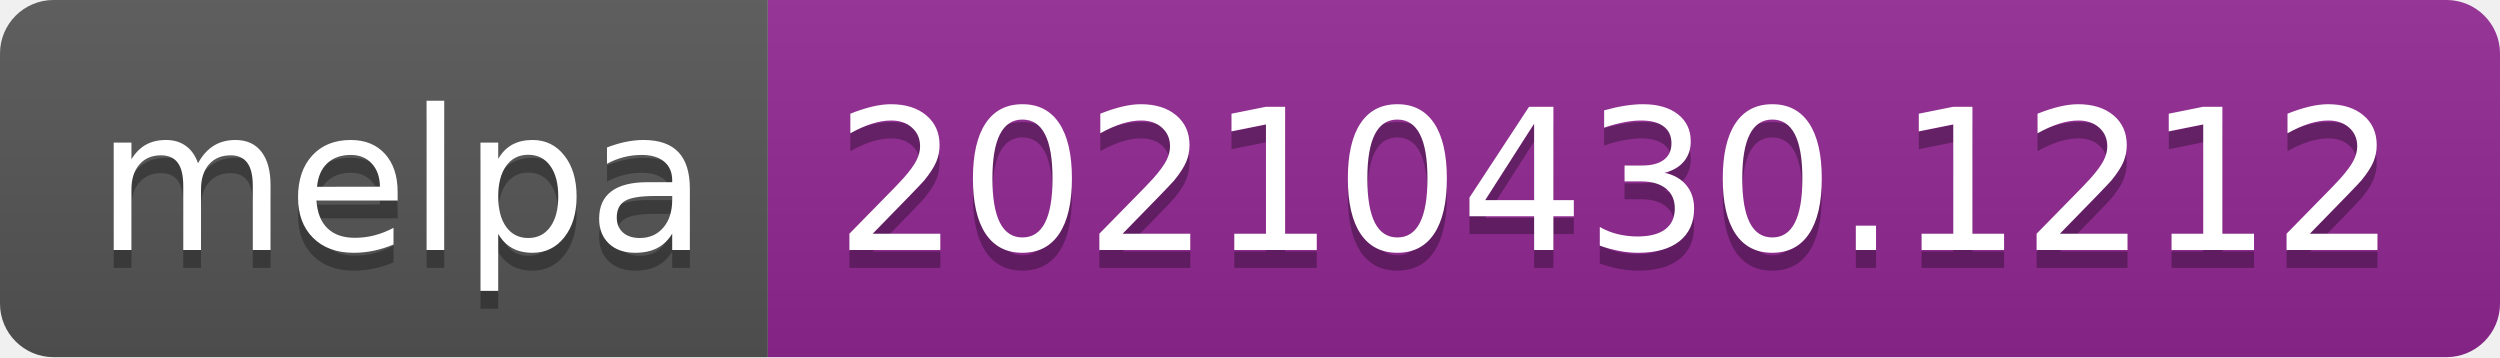
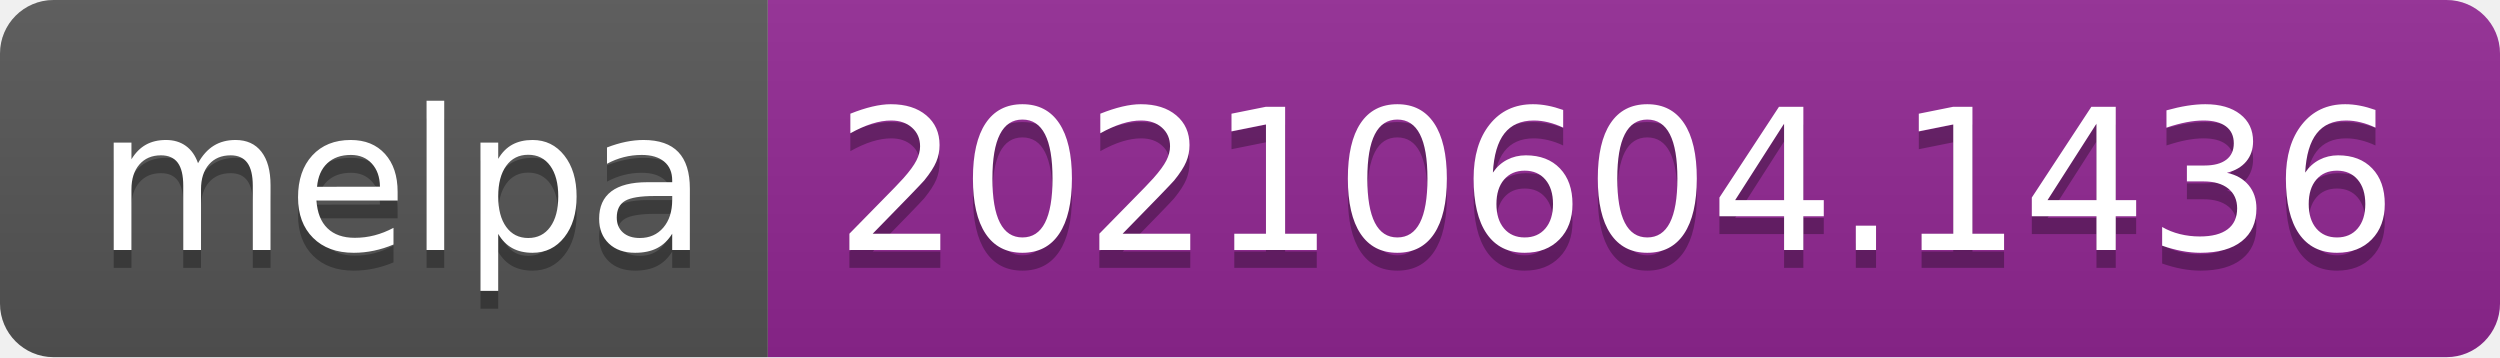
- <svg xmlns="http://www.w3.org/2000/svg" width="140" height="20" role="img" aria-label="melpa: 20210430.1212">
+ <svg xmlns="http://www.w3.org/2000/svg" width="140" height="20" role="img" aria-label="melpa: 20210604.1436">
  <linearGradient id="s" x2="0" y2="100%">
    <stop offset="0" stop-color="#bbb" stop-opacity=".1" />
    <stop offset="1" stop-opacity=".1" />
  </linearGradient>
  <clipPath id="r">
    <rect width="140" height="20" rx="3" fill="#fff" />
  </clipPath>
  <g clip-path="url(#r)">
    <rect width="43" height="20" fill="#555" />
    <rect x="43" width="97" height="20" fill="#922793" />
    <rect width="140" height="20" fill="url(#s)" />
  </g>
  <g fill="#fff" text-anchor="middle" font-family="Verdana,Geneva,DejaVu Sans,sans-serif" text-rendering="geometricPrecision" font-size="110">
    <text aria-hidden="true" x="225" y="150" fill="#010101" fill-opacity=".3" transform="scale(.1)" textLength="330">melpa</text>
    <text x="225" y="140" transform="scale(.1)" fill="#fff" textLength="330">melpa</text>
-     <text aria-hidden="true" x="905" y="150" fill="#010101" fill-opacity=".3" transform="scale(.1)" textLength="870">20210430.1212</text>
-     <text x="905" y="140" transform="scale(.1)" fill="#fff" textLength="870">20210430.1212</text>
+     <text aria-hidden="true" x="905" y="150" fill="#010101" fill-opacity=".3" transform="scale(.1)" textLength="870">20210604.1436</text>
+     <text x="905" y="140" transform="scale(.1)" fill="#fff" textLength="870">20210604.1436</text>
  </g>
</svg>
